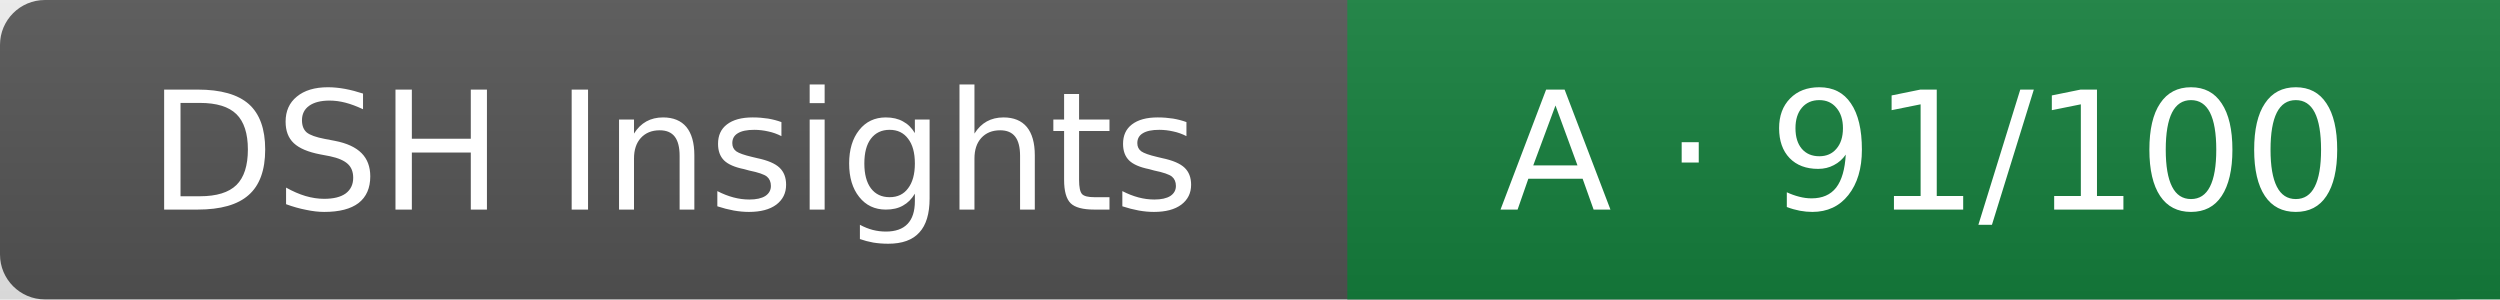
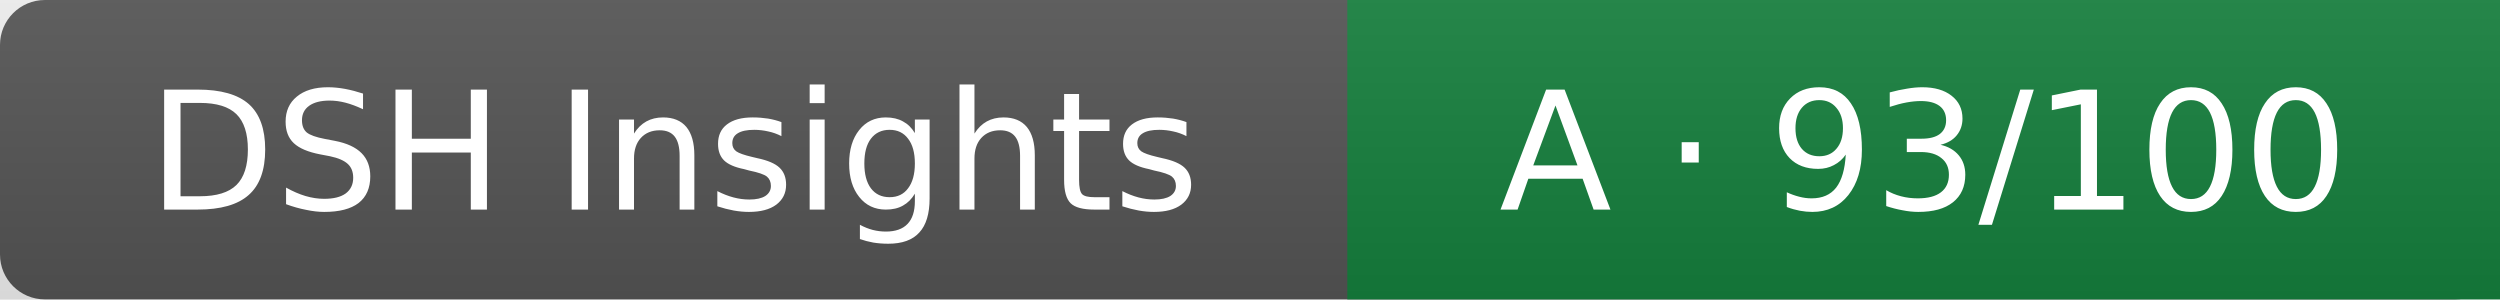
<svg xmlns="http://www.w3.org/2000/svg" width="167" height="20" role="img" aria-label="plugin health">
  <linearGradient id="s" x2="0" y2="100%">
    <stop offset="0" stop-color="#bbb" stop-opacity=".1" />
    <stop offset="1" stop-opacity=".1" />
  </linearGradient>
  <rect width="167" height="20" rx="3" fill="#555" />
  <rect x="90" width="77" height="20" fill="#15803d" />
  <rect width="167" height="20" fill="url(#s)" />
  <g fill="#fff" text-anchor="middle" font-family="Verdana,Geneva,DejaVu Sans,sans-serif" font-size="11">
    <text x="45" y="14">DSH Insights</text>
-     <text x="128.5" y="14">A · 91/100</text>
+     <text x="128.5" y="14">A · 93/100</text>
  </g>
</svg>
